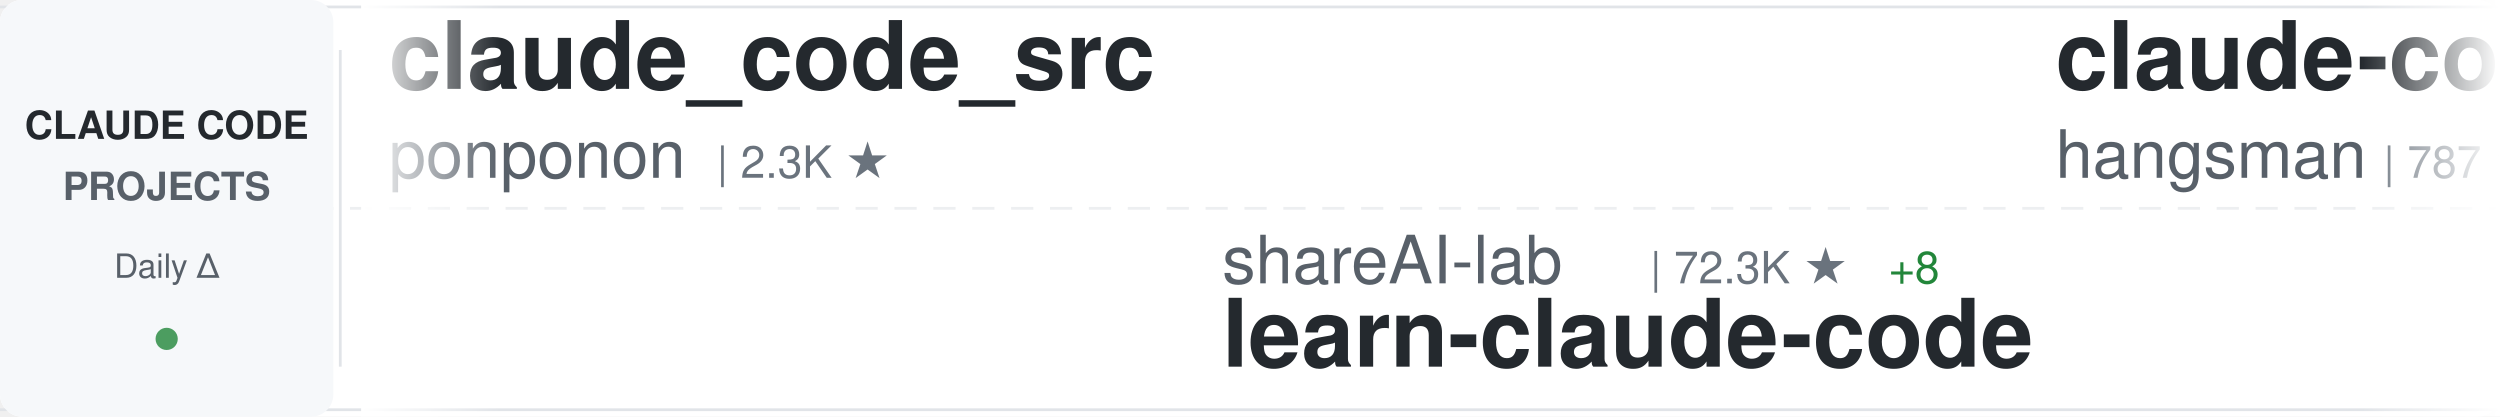
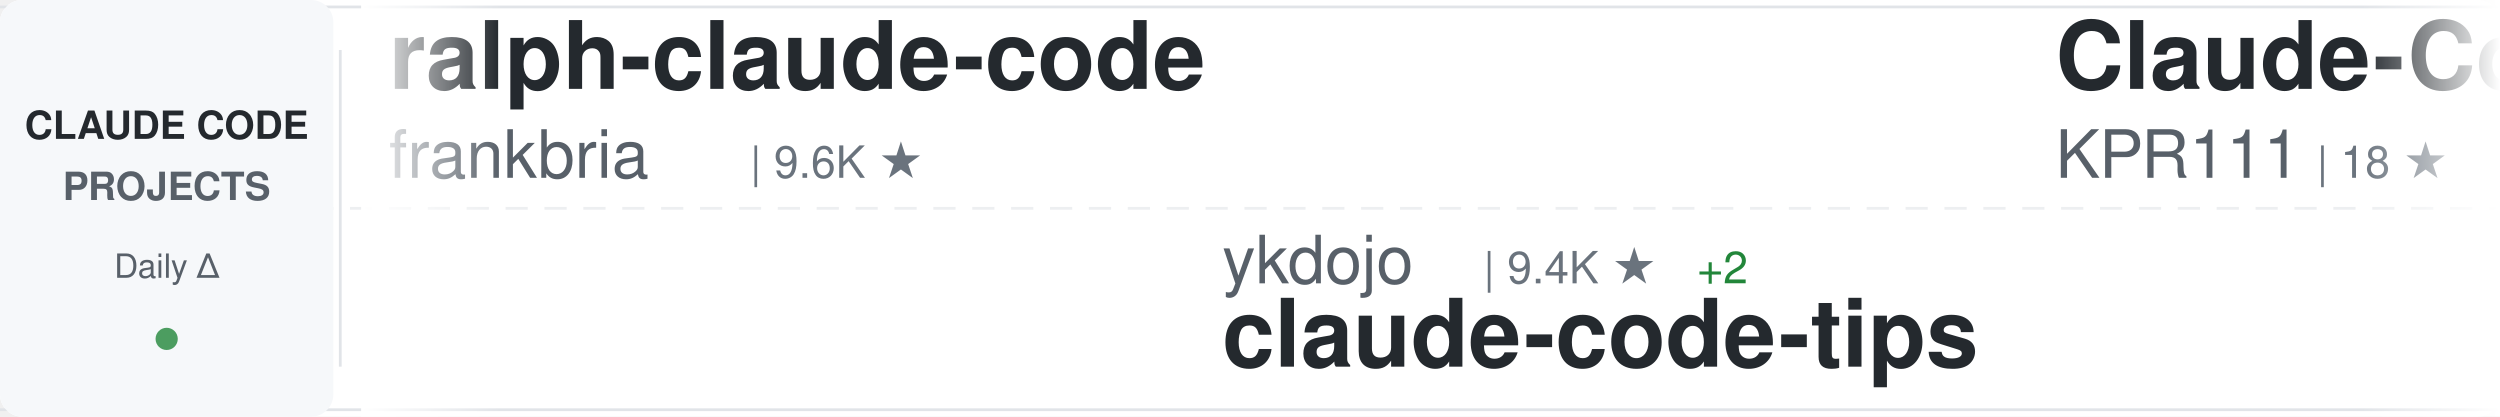
<svg xmlns="http://www.w3.org/2000/svg" width="900" height="150">
  <defs>
    <linearGradient id="awesomeLeftFade" x1="0%" y1="0%" x2="100%" y2="0%">
      <stop offset="0%" style="stop-color:#ffffff;stop-opacity:1" />
      <stop offset="100%" style="stop-color:#ffffff;stop-opacity:0" />
    </linearGradient>
    <linearGradient id="awesomeRightFade" x1="0%" y1="0%" x2="100%" y2="0%">
      <stop offset="0%" style="stop-color:#ffffff;stop-opacity:0" />
      <stop offset="100%" style="stop-color:#ffffff;stop-opacity:1" />
    </linearGradient>
  </defs>
  <rect width="900" height="150" fill="#ffffff" rx="8" />
  <rect x="0" y="2" width="900" height="1" fill="#e1e4e8" />
  <rect x="0" y="147" width="900" height="1" fill="#e1e4e8" />
  <line x1="0" y1="75" x2="900" y2="75" stroke="#e1e4e8" stroke-width="1" stroke-dasharray="8 6" opacity="0.6" />
  <rect x="0" y="0" width="120" height="150" fill="#f6f8fa" rx="8" />
  <text x="60" y="50" font-family="-apple-system, BlinkMacSystemFont, 'Segoe UI', Helvetica, Arial, sans-serif" font-size="14" font-weight="600" fill="#24292e" text-anchor="middle">CLAUDE CODE</text>
  <text x="60" y="72" font-family="-apple-system, BlinkMacSystemFont, 'Segoe UI', Helvetica, Arial, sans-serif" font-size="14" font-weight="600" fill="#586069" text-anchor="middle">PROJECTS</text>
  <text x="60" y="100" font-family="-apple-system, BlinkMacSystemFont, 'Segoe UI', Helvetica, Arial, sans-serif" font-size="12" font-weight="500" fill="#586069" text-anchor="middle">Daily Δ</text>
  <circle cx="60" cy="122" r="4" fill="#22863a" opacity="0.8" />
  <rect x="122" y="18" width="1" height="114" fill="#e1e4e8" />
  <clipPath id="awesomeTickerClip">
    <rect x="130" y="0" width="770" height="150" />
  </clipPath>
  <g clip-path="url(#awesomeTickerClip)">
    <g id="awesomeTickerItems">
      <animateTransform attributeName="transform" attributeType="XML" type="translate" from="0 0" to="-3000 0" dur="54s" repeatCount="indefinite" />
      <g transform="translate(0, 0)">
-         <text x="140" y="32" font-family="-apple-system, BlinkMacSystemFont, 'Segoe UI', Helvetica, Arial, sans-serif" font-size="34" font-weight="600" fill="#24292e">claude_code_src</text>
-         <text x="140" y="64" font-family="-apple-system, BlinkMacSystemFont, 'Segoe UI', Helvetica, Arial, sans-serif" font-size="24" font-weight="400" fill="#586069">ponponon</text>
-         <text x="258" y="64" font-family="-apple-system, BlinkMacSystemFont, 'Segoe UI', Helvetica, Arial, sans-serif" font-size="16" font-weight="500" fill="#6a737d">| 2.3K ★</text>
-       </g>
-       <g transform="translate(300, 0)">
-         <text x="140" y="102" font-family="-apple-system, BlinkMacSystemFont, 'Segoe UI', Helvetica, Arial, sans-serif" font-size="24" font-weight="400" fill="#586069">shareAI-lab</text>
-         <text x="294" y="102" font-family="-apple-system, BlinkMacSystemFont, 'Segoe UI', Helvetica, Arial, sans-serif" font-size="16" font-weight="500" fill="#6a737d">| 72.3K ★</text>
-         <text x="380" y="102" font-family="-apple-system, BlinkMacSystemFont, 'Segoe UI', Helvetica, Arial, sans-serif" font-size="16" font-weight="500" fill="#22863a"> +8</text>
-         <text x="140" y="132" font-family="-apple-system, BlinkMacSystemFont, 'Segoe UI', Helvetica, Arial, sans-serif" font-size="34" font-weight="600" fill="#24292e">learn-claude-code</text>
-       </g>
-       <g transform="translate(600, 0)">
-         <text x="140" y="32" font-family="-apple-system, BlinkMacSystemFont, 'Segoe UI', Helvetica, Arial, sans-serif" font-size="34" font-weight="600" fill="#24292e">claude-code-source</text>
-         <text x="140" y="64" font-family="-apple-system, BlinkMacSystemFont, 'Segoe UI', Helvetica, Arial, sans-serif" font-size="24" font-weight="400" fill="#586069">hangsman</text>
-         <text x="258" y="64" font-family="-apple-system, BlinkMacSystemFont, 'Segoe UI', Helvetica, Arial, sans-serif" font-size="16" font-weight="500" fill="#6a737d">| 787 ★</text>
-       </g>
-       <g transform="translate(900, 0)">
-         <text x="140" y="102" font-family="-apple-system, BlinkMacSystemFont, 'Segoe UI', Helvetica, Arial, sans-serif" font-size="24" font-weight="400" fill="#586069">huangjia2019</text>
-         <text x="306" y="102" font-family="-apple-system, BlinkMacSystemFont, 'Segoe UI', Helvetica, Arial, sans-serif" font-size="16" font-weight="500" fill="#6a737d">| 1.0K ★</text>
-         <text x="383" y="102" font-family="-apple-system, BlinkMacSystemFont, 'Segoe UI', Helvetica, Arial, sans-serif" font-size="16" font-weight="500" fill="#22863a"> +1</text>
-         <text x="140" y="132" font-family="-apple-system, BlinkMacSystemFont, 'Segoe UI', Helvetica, Arial, sans-serif" font-size="34" font-weight="600" fill="#24292e">claude-code-engineering</text>
-       </g>
-       <g transform="translate(1200, 0)">
-         <text x="140" y="32" font-family="-apple-system, BlinkMacSystemFont, 'Segoe UI', Helvetica, Arial, sans-serif" font-size="34" font-weight="600" fill="#24292e">claude-code-reverse</text>
-         <text x="140" y="64" font-family="-apple-system, BlinkMacSystemFont, 'Segoe UI', Helvetica, Arial, sans-serif" font-size="24" font-weight="400" fill="#586069">Yuyz0112</text>
-         <text x="258" y="64" font-family="-apple-system, BlinkMacSystemFont, 'Segoe UI', Helvetica, Arial, sans-serif" font-size="16" font-weight="500" fill="#6a737d">| 2.4K ★</text>
-       </g>
-       <g transform="translate(1500, 0)">
-         <text x="140" y="102" font-family="-apple-system, BlinkMacSystemFont, 'Segoe UI', Helvetica, Arial, sans-serif" font-size="24" font-weight="400" fill="#586069">jqueryscript</text>
-         <text x="306" y="102" font-family="-apple-system, BlinkMacSystemFont, 'Segoe UI', Helvetica, Arial, sans-serif" font-size="16" font-weight="500" fill="#6a737d">| 478 ★</text>
-         <text x="140" y="132" font-family="-apple-system, BlinkMacSystemFont, 'Segoe UI', Helvetica, Arial, sans-serif" font-size="34" font-weight="600" fill="#24292e">awesome-claude-code</text>
-       </g>
-       <g transform="translate(1800, 0)">
        <text x="140" y="32" font-family="-apple-system, BlinkMacSystemFont, 'Segoe UI', Helvetica, Arial, sans-serif" font-size="34" font-weight="600" fill="#24292e">ralph-claude-code</text>
        <text x="140" y="64" font-family="-apple-system, BlinkMacSystemFont, 'Segoe UI', Helvetica, Arial, sans-serif" font-size="24" font-weight="400" fill="#586069">frankbria</text>
        <text x="270" y="64" font-family="-apple-system, BlinkMacSystemFont, 'Segoe UI', Helvetica, Arial, sans-serif" font-size="16" font-weight="500" fill="#6a737d">| 9.6K ★</text>
      </g>
+       <g transform="translate(300, 0)">
+         <text x="140" y="102" font-family="-apple-system, BlinkMacSystemFont, 'Segoe UI', Helvetica, Arial, sans-serif" font-size="24" font-weight="400" fill="#586069">ykdojo</text>
+         <text x="234" y="102" font-family="-apple-system, BlinkMacSystemFont, 'Segoe UI', Helvetica, Arial, sans-serif" font-size="16" font-weight="500" fill="#6a737d">| 9.4K ★</text>
+         <text x="311" y="102" font-family="-apple-system, BlinkMacSystemFont, 'Segoe UI', Helvetica, Arial, sans-serif" font-size="16" font-weight="500" fill="#22863a"> +2</text>
+         <text x="140" y="132" font-family="-apple-system, BlinkMacSystemFont, 'Segoe UI', Helvetica, Arial, sans-serif" font-size="34" font-weight="600" fill="#24292e">claude-code-tips</text>
+       </g>
+       <g transform="translate(600, 0)">
+         <text x="140" y="32" font-family="-apple-system, BlinkMacSystemFont, 'Segoe UI', Helvetica, Arial, sans-serif" font-size="34" font-weight="600" fill="#24292e">Claude-Code</text>
+         <text x="140" y="64" font-family="-apple-system, BlinkMacSystemFont, 'Segoe UI', Helvetica, Arial, sans-serif" font-size="24" font-weight="400" fill="#586069">KPR111</text>
+         <text x="234" y="64" font-family="-apple-system, BlinkMacSystemFont, 'Segoe UI', Helvetica, Arial, sans-serif" font-size="16" font-weight="500" fill="#6a737d">| 18 ★</text>
+       </g>
+       <g transform="translate(900, 0)">
+         <text x="140" y="102" font-family="-apple-system, BlinkMacSystemFont, 'Segoe UI', Helvetica, Arial, sans-serif" font-size="24" font-weight="400" fill="#586069">liuup</text>
+         <text x="222" y="102" font-family="-apple-system, BlinkMacSystemFont, 'Segoe UI', Helvetica, Arial, sans-serif" font-size="16" font-weight="500" fill="#6a737d">| 3.6K ★</text>
+         <text x="140" y="132" font-family="-apple-system, BlinkMacSystemFont, 'Segoe UI', Helvetica, Arial, sans-serif" font-size="34" font-weight="600" fill="#24292e">claude-code-analysis</text>
+       </g>
+       <g transform="translate(1200, 0)">
+         <text x="140" y="32" font-family="-apple-system, BlinkMacSystemFont, 'Segoe UI', Helvetica, Arial, sans-serif" font-size="34" font-weight="600" fill="#24292e">pi-vs-claude-code</text>
+         <text x="140" y="64" font-family="-apple-system, BlinkMacSystemFont, 'Segoe UI', Helvetica, Arial, sans-serif" font-size="24" font-weight="400" fill="#586069">disler</text>
+         <text x="234" y="64" font-family="-apple-system, BlinkMacSystemFont, 'Segoe UI', Helvetica, Arial, sans-serif" font-size="16" font-weight="500" fill="#6a737d">| 1.5K ★</text>
+       </g>
+       <g transform="translate(1500, 0)">
+         <text x="140" y="102" font-family="-apple-system, BlinkMacSystemFont, 'Segoe UI', Helvetica, Arial, sans-serif" font-size="24" font-weight="400" fill="#586069">OrcaWhisper</text>
+         <text x="294" y="102" font-family="-apple-system, BlinkMacSystemFont, 'Segoe UI', Helvetica, Arial, sans-serif" font-size="16" font-weight="500" fill="#6a737d">| 86 ★</text>
+         <text x="140" y="132" font-family="-apple-system, BlinkMacSystemFont, 'Segoe UI', Helvetica, Arial, sans-serif" font-size="34" font-weight="600" fill="#24292e">Claude-Code</text>
+       </g>
+       <g transform="translate(1800, 0)">
+         <text x="140" y="32" font-family="-apple-system, BlinkMacSystemFont, 'Segoe UI', Helvetica, Arial, sans-serif" font-size="34" font-weight="600" fill="#24292e">CLIProxyAPI</text>
+         <text x="140" y="64" font-family="-apple-system, BlinkMacSystemFont, 'Segoe UI', Helvetica, Arial, sans-serif" font-size="24" font-weight="400" fill="#586069">router-for-me</text>
+         <text x="318" y="64" font-family="-apple-system, BlinkMacSystemFont, 'Segoe UI', Helvetica, Arial, sans-serif" font-size="16" font-weight="500" fill="#6a737d">| 45.1K ★</text>
+         <text x="404" y="64" font-family="-apple-system, BlinkMacSystemFont, 'Segoe UI', Helvetica, Arial, sans-serif" font-size="16" font-weight="500" fill="#22863a"> +45.1K</text>
+       </g>
      <g transform="translate(2100, 0)">
-         <text x="140" y="102" font-family="-apple-system, BlinkMacSystemFont, 'Segoe UI', Helvetica, Arial, sans-serif" font-size="24" font-weight="400" fill="#586069">oboard</text>
-         <text x="234" y="102" font-family="-apple-system, BlinkMacSystemFont, 'Segoe UI', Helvetica, Arial, sans-serif" font-size="16" font-weight="500" fill="#6a737d">| 3.3K ★</text>
-         <text x="140" y="132" font-family="-apple-system, BlinkMacSystemFont, 'Segoe UI', Helvetica, Arial, sans-serif" font-size="34" font-weight="600" fill="#24292e">claude-code-rev</text>
+         <text x="140" y="102" font-family="-apple-system, BlinkMacSystemFont, 'Segoe UI', Helvetica, Arial, sans-serif" font-size="24" font-weight="400" fill="#586069">anthropics</text>
+         <text x="282" y="102" font-family="-apple-system, BlinkMacSystemFont, 'Segoe UI', Helvetica, Arial, sans-serif" font-size="16" font-weight="500" fill="#6a737d">| 164.3K ★</text>
+         <text x="377" y="102" font-family="-apple-system, BlinkMacSystemFont, 'Segoe UI', Helvetica, Arial, sans-serif" font-size="16" font-weight="500" fill="#22863a"> +19</text>
+         <text x="140" y="132" font-family="-apple-system, BlinkMacSystemFont, 'Segoe UI', Helvetica, Arial, sans-serif" font-size="34" font-weight="600" fill="#24292e">skills</text>
      </g>
      <g transform="translate(2400, 0)">
-         <text x="140" y="32" font-family="-apple-system, BlinkMacSystemFont, 'Segoe UI', Helvetica, Arial, sans-serif" font-size="34" font-weight="600" fill="#24292e">claude-coder</text>
-         <text x="140" y="64" font-family="-apple-system, BlinkMacSystemFont, 'Segoe UI', Helvetica, Arial, sans-serif" font-size="24" font-weight="400" fill="#586069">kodu-ai</text>
-         <text x="246" y="64" font-family="-apple-system, BlinkMacSystemFont, 'Segoe UI', Helvetica, Arial, sans-serif" font-size="16" font-weight="500" fill="#6a737d">| 5.3K ★</text>
+         <text x="140" y="32" font-family="-apple-system, BlinkMacSystemFont, 'Segoe UI', Helvetica, Arial, sans-serif" font-size="34" font-weight="600" fill="#24292e">system_prompts_leaks</text>
+         <text x="140" y="64" font-family="-apple-system, BlinkMacSystemFont, 'Segoe UI', Helvetica, Arial, sans-serif" font-size="24" font-weight="400" fill="#586069">asgeirtj</text>
+         <text x="258" y="64" font-family="-apple-system, BlinkMacSystemFont, 'Segoe UI', Helvetica, Arial, sans-serif" font-size="16" font-weight="500" fill="#6a737d">| 60.7K ★</text>
+         <text x="344" y="64" font-family="-apple-system, BlinkMacSystemFont, 'Segoe UI', Helvetica, Arial, sans-serif" font-size="16" font-weight="500" fill="#22863a"> +28</text>
      </g>
      <g transform="translate(2700, 0)">
-         <text x="140" y="102" font-family="-apple-system, BlinkMacSystemFont, 'Segoe UI', Helvetica, Arial, sans-serif" font-size="24" font-weight="400" fill="#586069">JrCx7scC</text>
-         <text x="258" y="102" font-family="-apple-system, BlinkMacSystemFont, 'Segoe UI', Helvetica, Arial, sans-serif" font-size="16" font-weight="500" fill="#6a737d">| 370 ★</text>
-         <text x="140" y="132" font-family="-apple-system, BlinkMacSystemFont, 'Segoe UI', Helvetica, Arial, sans-serif" font-size="34" font-weight="600" fill="#24292e">claude-code-source</text>
+         <text x="140" y="102" font-family="-apple-system, BlinkMacSystemFont, 'Segoe UI', Helvetica, Arial, sans-serif" font-size="24" font-weight="400" fill="#586069">digitalsamba</text>
+         <text x="306" y="102" font-family="-apple-system, BlinkMacSystemFont, 'Segoe UI', Helvetica, Arial, sans-serif" font-size="16" font-weight="500" fill="#6a737d">| 1.8K ★</text>
+         <text x="383" y="102" font-family="-apple-system, BlinkMacSystemFont, 'Segoe UI', Helvetica, Arial, sans-serif" font-size="16" font-weight="500" fill="#22863a"> +6</text>
+         <text x="140" y="132" font-family="-apple-system, BlinkMacSystemFont, 'Segoe UI', Helvetica, Arial, sans-serif" font-size="34" font-weight="600" fill="#24292e">claude-code-video-toolki...</text>
      </g>
      <g transform="translate(3000, 0)">
-         <text x="140" y="32" font-family="-apple-system, BlinkMacSystemFont, 'Segoe UI', Helvetica, Arial, sans-serif" font-size="34" font-weight="600" fill="#24292e">claude_code_src</text>
-         <text x="140" y="64" font-family="-apple-system, BlinkMacSystemFont, 'Segoe UI', Helvetica, Arial, sans-serif" font-size="24" font-weight="400" fill="#586069">ponponon</text>
-         <text x="258" y="64" font-family="-apple-system, BlinkMacSystemFont, 'Segoe UI', Helvetica, Arial, sans-serif" font-size="16" font-weight="500" fill="#6a737d">| 2.3K ★</text>
+         <text x="140" y="32" font-family="-apple-system, BlinkMacSystemFont, 'Segoe UI', Helvetica, Arial, sans-serif" font-size="34" font-weight="600" fill="#24292e">ralph-claude-code</text>
+         <text x="140" y="64" font-family="-apple-system, BlinkMacSystemFont, 'Segoe UI', Helvetica, Arial, sans-serif" font-size="24" font-weight="400" fill="#586069">frankbria</text>
+         <text x="270" y="64" font-family="-apple-system, BlinkMacSystemFont, 'Segoe UI', Helvetica, Arial, sans-serif" font-size="16" font-weight="500" fill="#6a737d">| 9.6K ★</text>
      </g>
      <g transform="translate(3300, 0)">
-         <text x="140" y="102" font-family="-apple-system, BlinkMacSystemFont, 'Segoe UI', Helvetica, Arial, sans-serif" font-size="24" font-weight="400" fill="#586069">shareAI-lab</text>
-         <text x="294" y="102" font-family="-apple-system, BlinkMacSystemFont, 'Segoe UI', Helvetica, Arial, sans-serif" font-size="16" font-weight="500" fill="#6a737d">| 72.3K ★</text>
-         <text x="380" y="102" font-family="-apple-system, BlinkMacSystemFont, 'Segoe UI', Helvetica, Arial, sans-serif" font-size="16" font-weight="500" fill="#22863a"> +8</text>
-         <text x="140" y="132" font-family="-apple-system, BlinkMacSystemFont, 'Segoe UI', Helvetica, Arial, sans-serif" font-size="34" font-weight="600" fill="#24292e">learn-claude-code</text>
+         <text x="140" y="102" font-family="-apple-system, BlinkMacSystemFont, 'Segoe UI', Helvetica, Arial, sans-serif" font-size="24" font-weight="400" fill="#586069">ykdojo</text>
+         <text x="234" y="102" font-family="-apple-system, BlinkMacSystemFont, 'Segoe UI', Helvetica, Arial, sans-serif" font-size="16" font-weight="500" fill="#6a737d">| 9.4K ★</text>
+         <text x="311" y="102" font-family="-apple-system, BlinkMacSystemFont, 'Segoe UI', Helvetica, Arial, sans-serif" font-size="16" font-weight="500" fill="#22863a"> +2</text>
+         <text x="140" y="132" font-family="-apple-system, BlinkMacSystemFont, 'Segoe UI', Helvetica, Arial, sans-serif" font-size="34" font-weight="600" fill="#24292e">claude-code-tips</text>
      </g>
      <g transform="translate(3600, 0)">
-         <text x="140" y="32" font-family="-apple-system, BlinkMacSystemFont, 'Segoe UI', Helvetica, Arial, sans-serif" font-size="34" font-weight="600" fill="#24292e">claude-code-source</text>
-         <text x="140" y="64" font-family="-apple-system, BlinkMacSystemFont, 'Segoe UI', Helvetica, Arial, sans-serif" font-size="24" font-weight="400" fill="#586069">hangsman</text>
-         <text x="258" y="64" font-family="-apple-system, BlinkMacSystemFont, 'Segoe UI', Helvetica, Arial, sans-serif" font-size="16" font-weight="500" fill="#6a737d">| 787 ★</text>
+         <text x="140" y="32" font-family="-apple-system, BlinkMacSystemFont, 'Segoe UI', Helvetica, Arial, sans-serif" font-size="34" font-weight="600" fill="#24292e">Claude-Code</text>
+         <text x="140" y="64" font-family="-apple-system, BlinkMacSystemFont, 'Segoe UI', Helvetica, Arial, sans-serif" font-size="24" font-weight="400" fill="#586069">KPR111</text>
+         <text x="234" y="64" font-family="-apple-system, BlinkMacSystemFont, 'Segoe UI', Helvetica, Arial, sans-serif" font-size="16" font-weight="500" fill="#6a737d">| 18 ★</text>
      </g>
      <g transform="translate(3900, 0)">
-         <text x="140" y="102" font-family="-apple-system, BlinkMacSystemFont, 'Segoe UI', Helvetica, Arial, sans-serif" font-size="24" font-weight="400" fill="#586069">huangjia2019</text>
-         <text x="306" y="102" font-family="-apple-system, BlinkMacSystemFont, 'Segoe UI', Helvetica, Arial, sans-serif" font-size="16" font-weight="500" fill="#6a737d">| 1.0K ★</text>
-         <text x="383" y="102" font-family="-apple-system, BlinkMacSystemFont, 'Segoe UI', Helvetica, Arial, sans-serif" font-size="16" font-weight="500" fill="#22863a"> +1</text>
-         <text x="140" y="132" font-family="-apple-system, BlinkMacSystemFont, 'Segoe UI', Helvetica, Arial, sans-serif" font-size="34" font-weight="600" fill="#24292e">claude-code-engineering</text>
+         <text x="140" y="102" font-family="-apple-system, BlinkMacSystemFont, 'Segoe UI', Helvetica, Arial, sans-serif" font-size="24" font-weight="400" fill="#586069">liuup</text>
+         <text x="222" y="102" font-family="-apple-system, BlinkMacSystemFont, 'Segoe UI', Helvetica, Arial, sans-serif" font-size="16" font-weight="500" fill="#6a737d">| 3.6K ★</text>
+         <text x="140" y="132" font-family="-apple-system, BlinkMacSystemFont, 'Segoe UI', Helvetica, Arial, sans-serif" font-size="34" font-weight="600" fill="#24292e">claude-code-analysis</text>
      </g>
    </g>
  </g>
  <rect x="130" y="0" width="50" height="150" fill="url(#awesomeLeftFade)" />
  <rect x="850" y="0" width="50" height="150" fill="url(#awesomeRightFade)" />
</svg>
